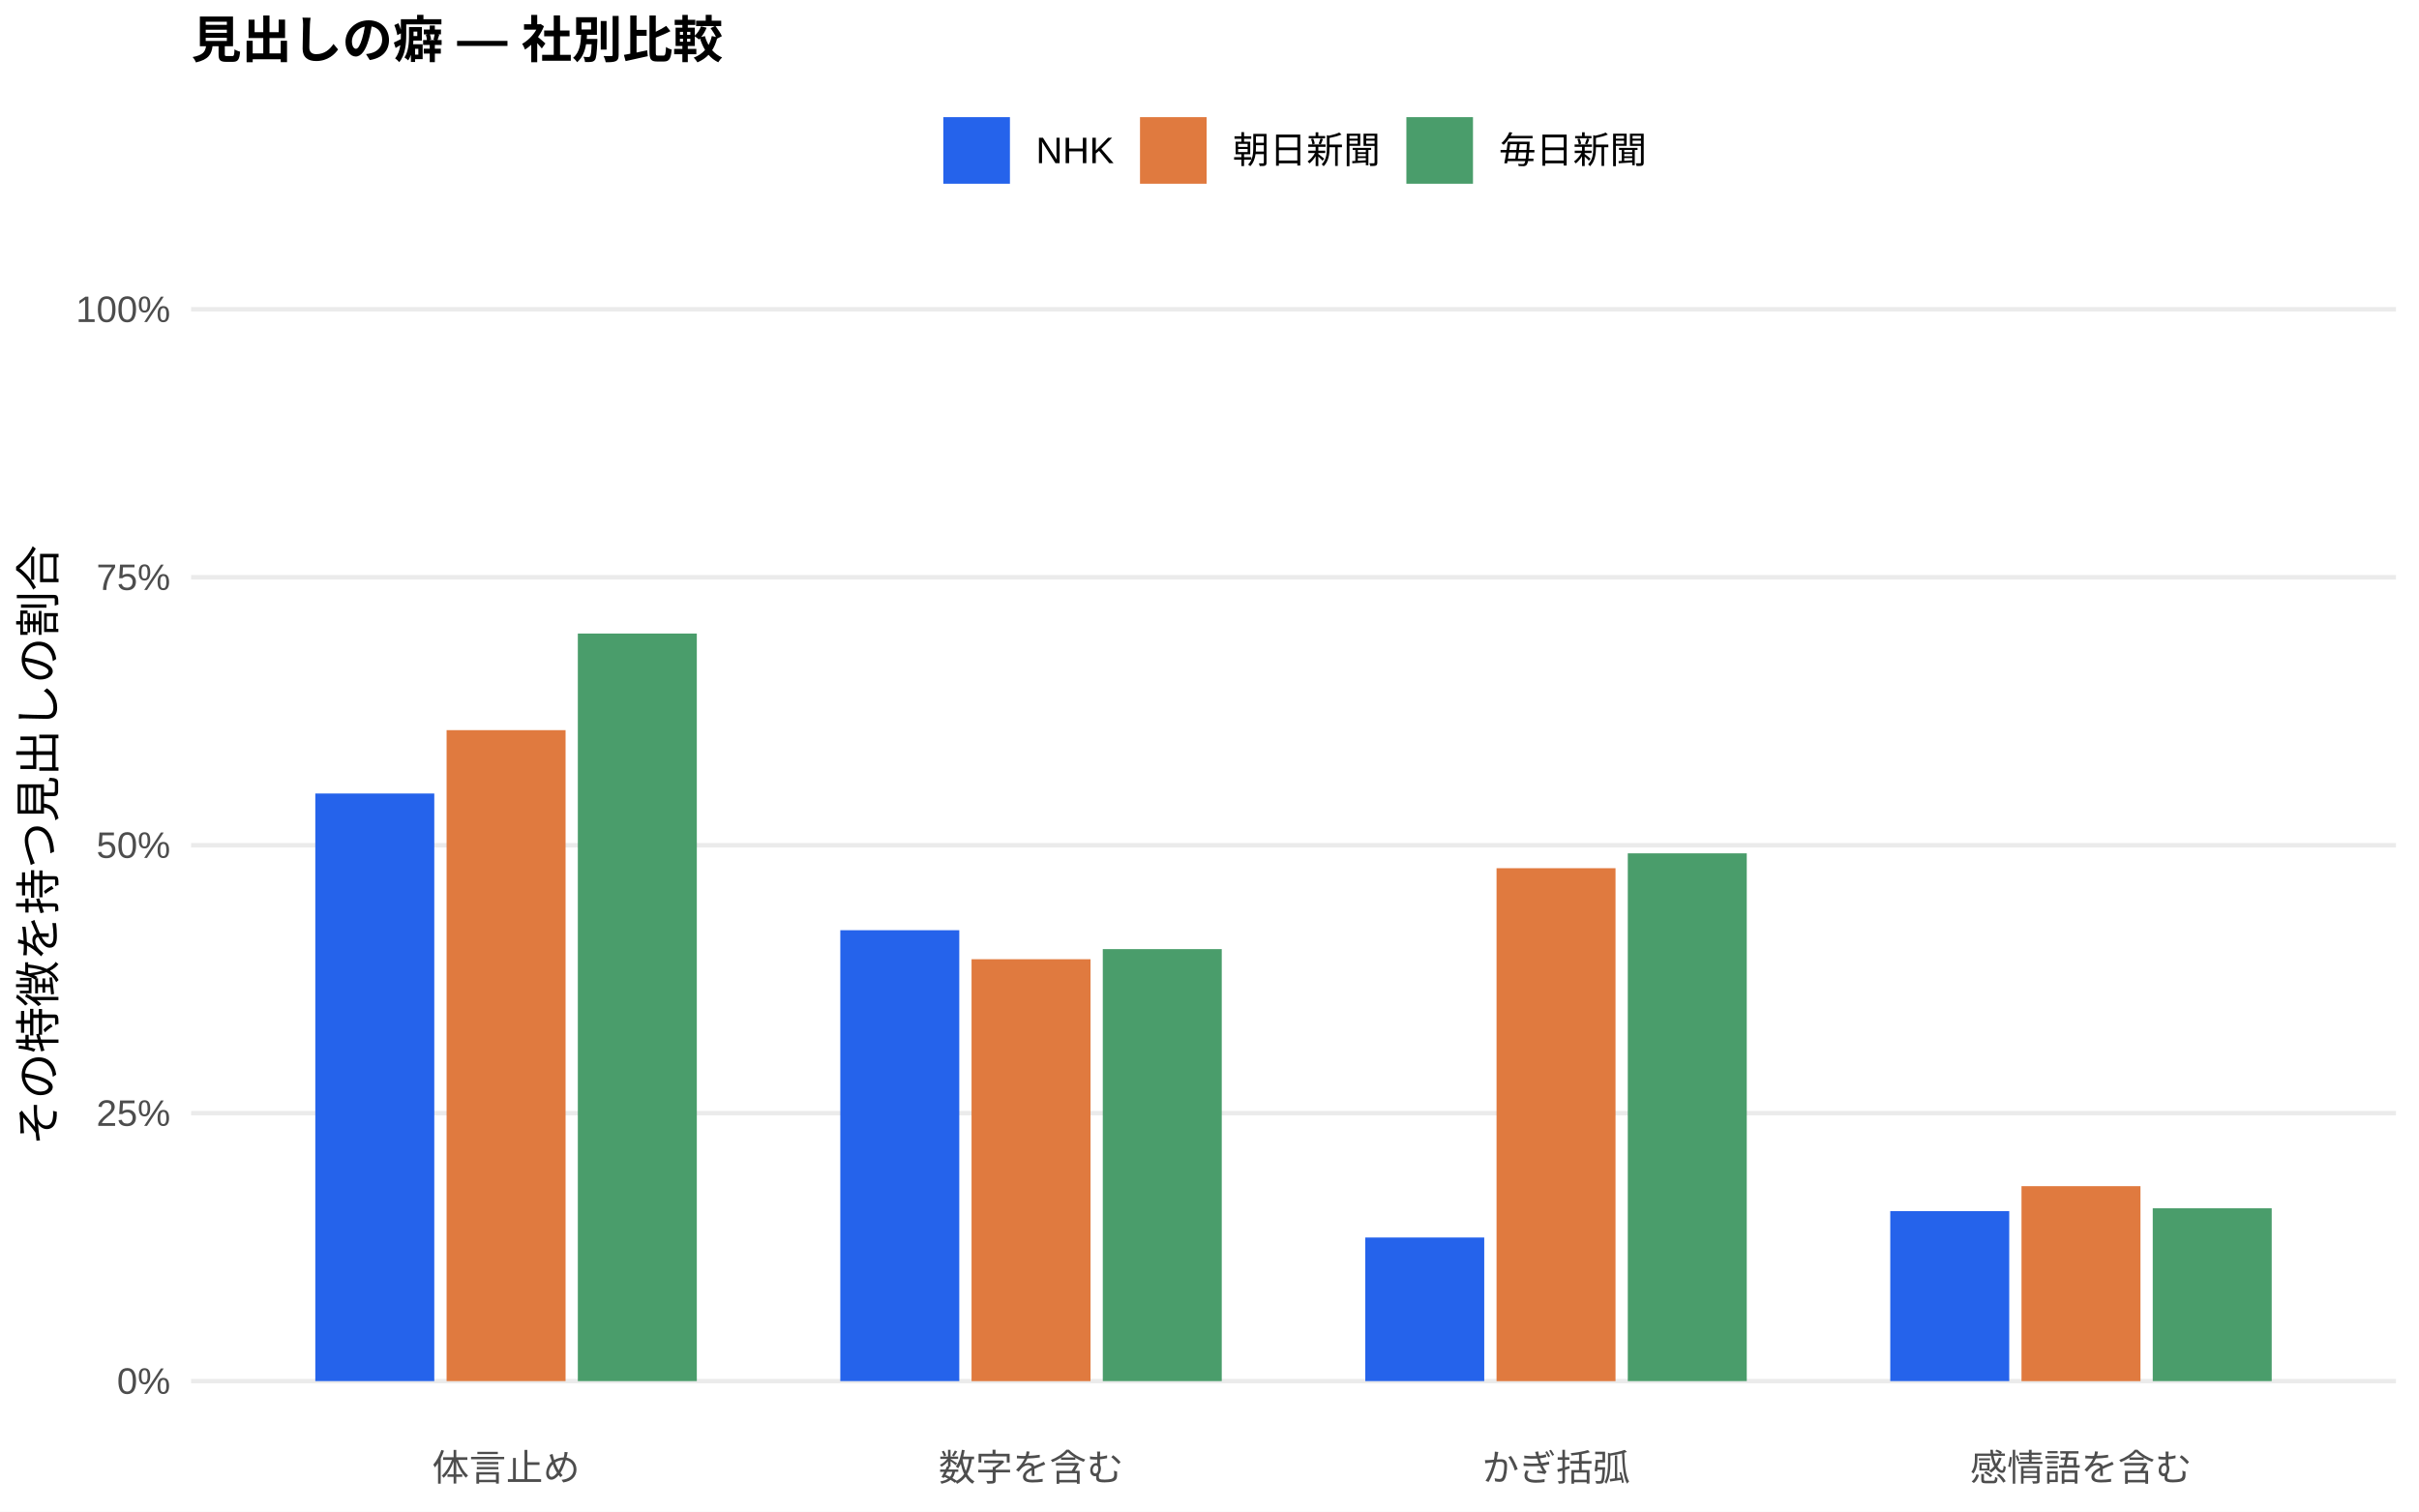
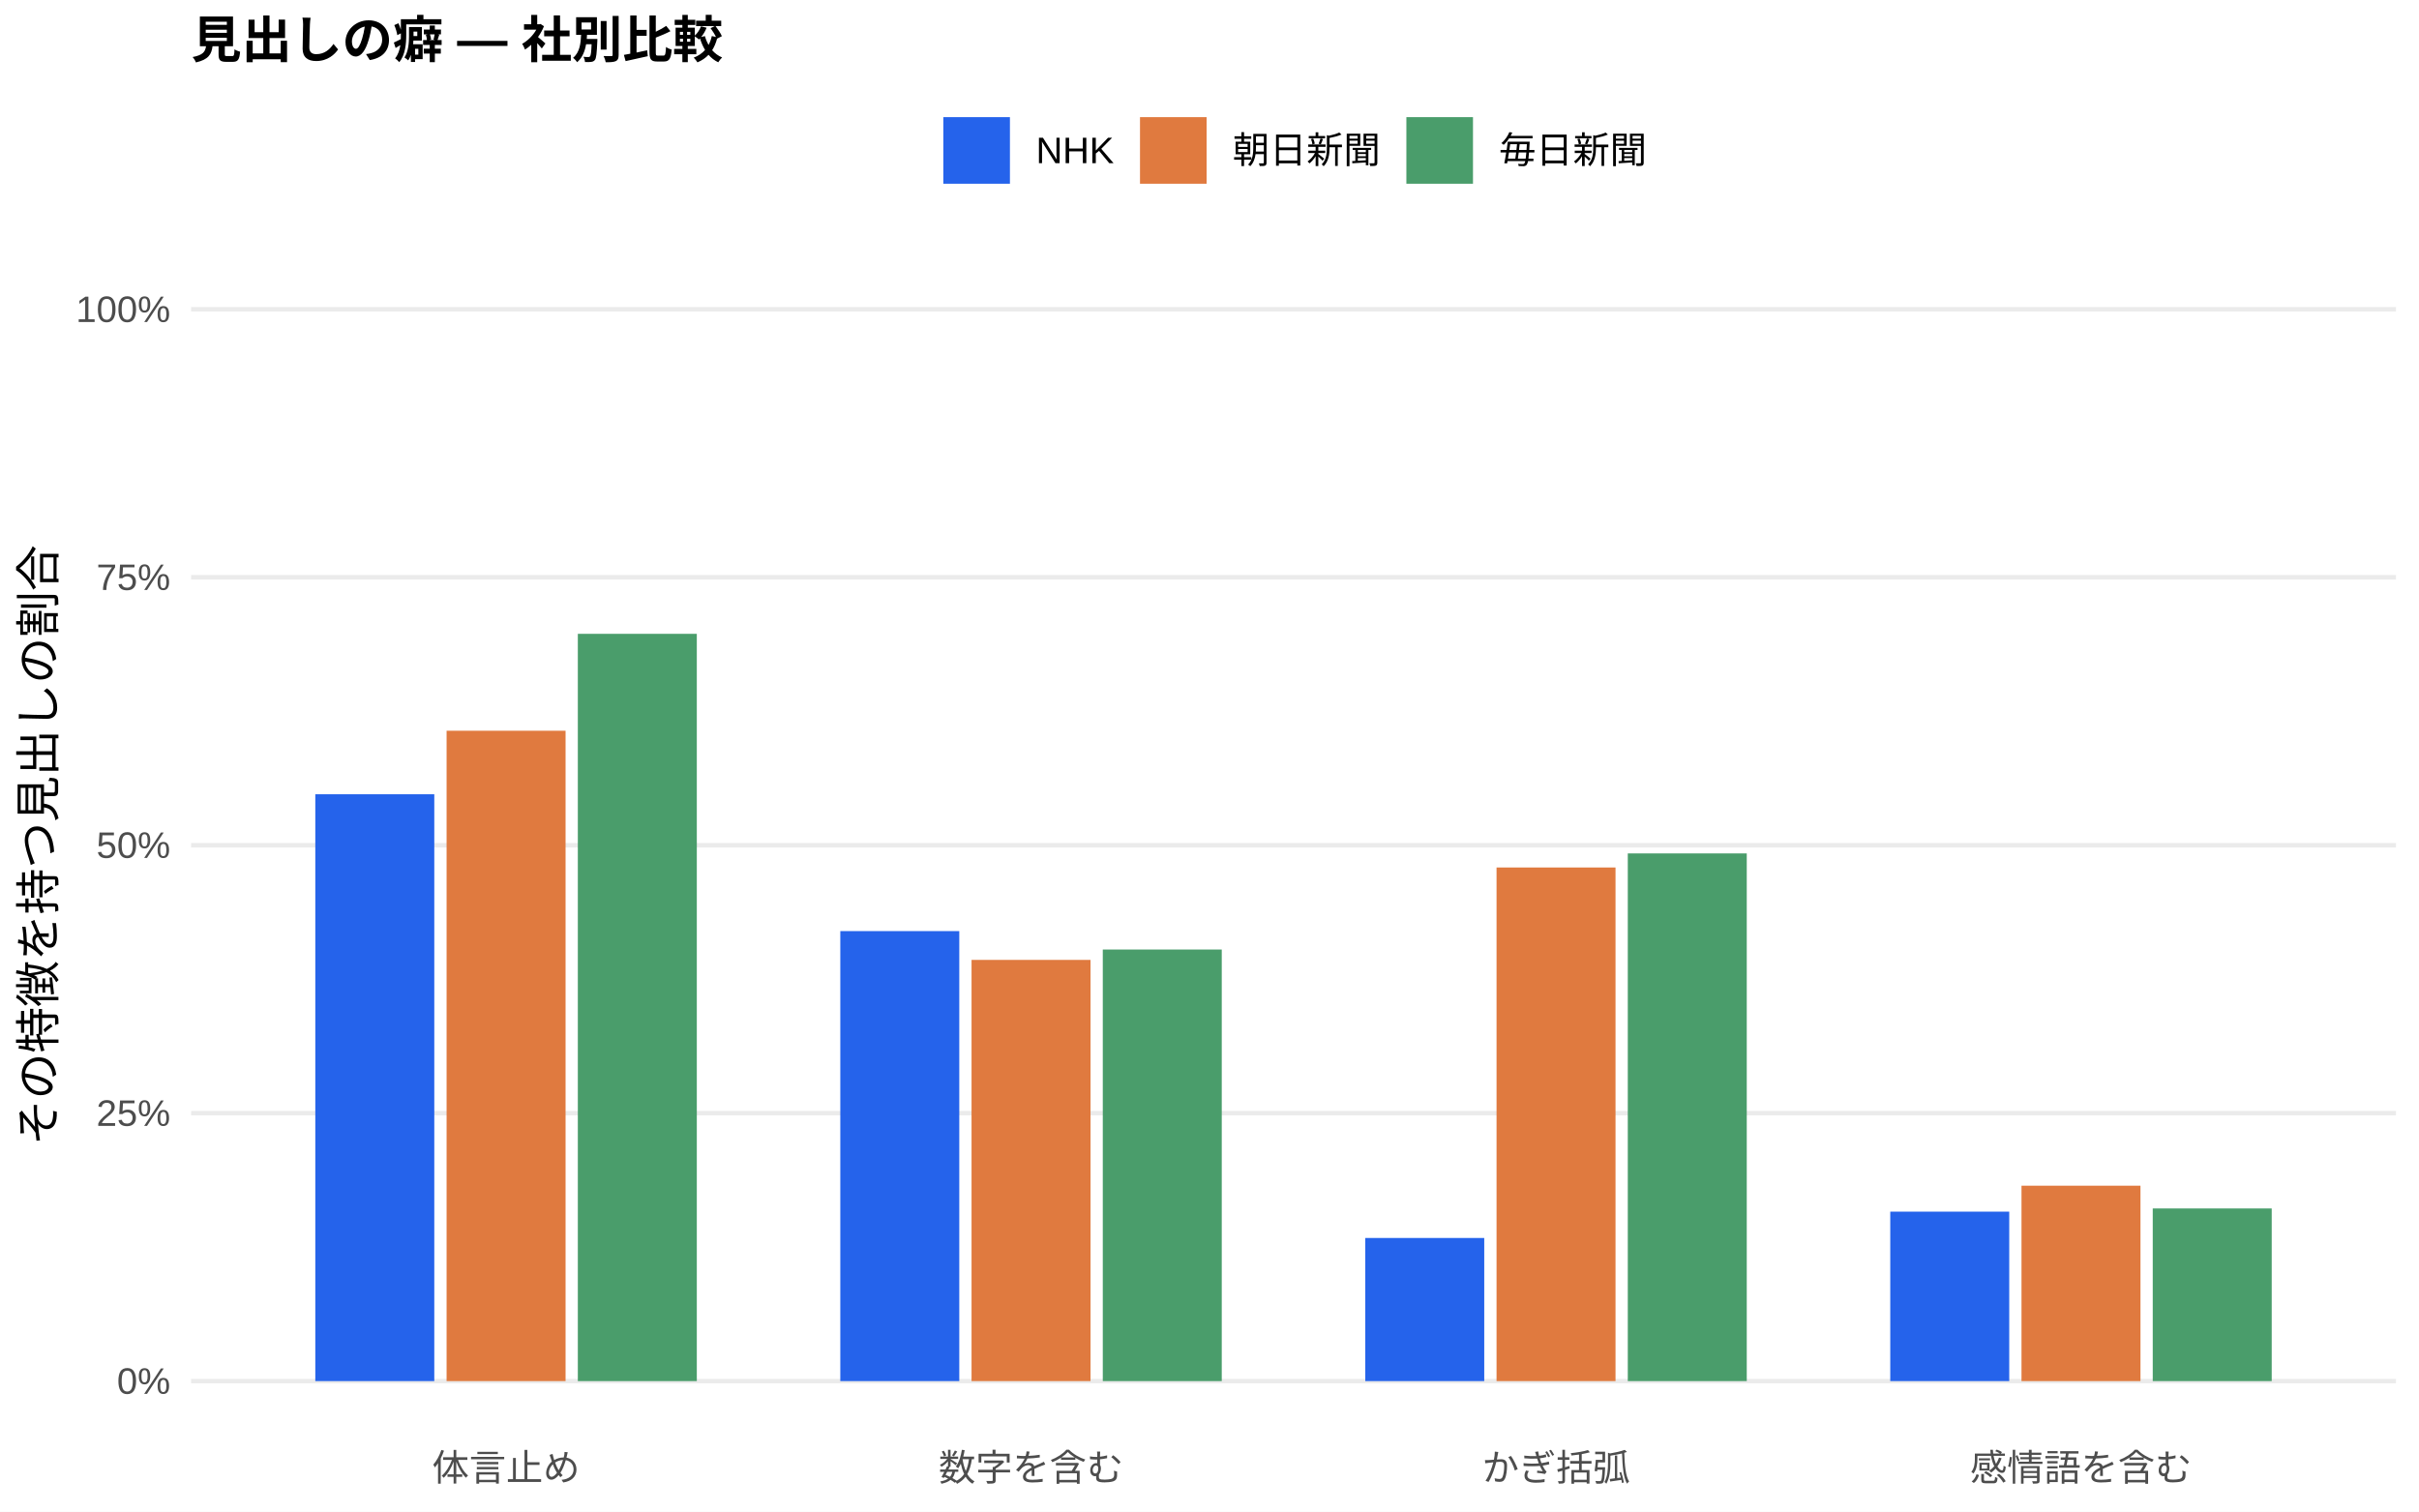
<svg xmlns="http://www.w3.org/2000/svg" width="576.00pt" height="360.00pt" viewBox="0 0 576.00 360.00">
  <g class="svglite">
    <defs>
      <style type="text/css">
    .svglite line, .svglite polyline, .svglite polygon, .svglite path, .svglite rect, .svglite circle {
      fill: none;
      stroke: #000000;
      stroke-linecap: round;
      stroke-linejoin: round;
      stroke-miterlimit: 10.00;
    }
    .svglite text {
      white-space: pre;
    }
    .svglite g.glyphgroup path {
      fill: inherit;
      stroke: none;
    }
  </style>
    </defs>
    <rect width="100%" height="100%" style="stroke: none; fill: #FFFFFF;" />
    <defs>
      <clipPath id="cpMC4wMHw1NzYuMDB8MC4wMHwzNjAuMDA=">
        <rect x="0.00" y="0.00" width="576.00" height="360.00" />
      </clipPath>
    </defs>
    <g clip-path="url(#cpMC4wMHw1NzYuMDB8MC4wMHwzNjAuMDA=)">
      <rect x="0.00" y="0.00" width="576.00" height="360.00" style="stroke-width: 1.07; stroke: none; fill: #FFFFFF;" />
    </g>
    <defs>
      <clipPath id="cpNDUuNTB8NTcwLjUyfDYwLjkxfDM0MS43MQ==">
        <rect x="45.50" y="60.91" width="525.02" height="280.80" />
      </clipPath>
    </defs>
    <g clip-path="url(#cpNDUuNTB8NTcwLjUyfDYwLjkxfDM0MS43MQ==)">
      <polyline points="45.50,328.94 570.52,328.94 " style="stroke-width: 1.07; stroke: #EBEBEB; stroke-linecap: butt;" />
      <polyline points="45.50,265.12 570.52,265.12 " style="stroke-width: 1.07; stroke: #EBEBEB; stroke-linecap: butt;" />
      <polyline points="45.50,201.31 570.52,201.31 " style="stroke-width: 1.07; stroke: #EBEBEB; stroke-linecap: butt;" />
      <polyline points="45.50,137.49 570.52,137.49 " style="stroke-width: 1.07; stroke: #EBEBEB; stroke-linecap: butt;" />
      <polyline points="45.50,73.67 570.52,73.67 " style="stroke-width: 1.07; stroke: #EBEBEB; stroke-linecap: butt;" />
-       <rect x="75.08" y="188.99" width="28.33" height="139.95" style="stroke-width: 1.07; stroke: none; stroke-linecap: butt; stroke-linejoin: miter; fill: #2563EB;" />
-       <rect x="200.09" y="221.55" width="28.33" height="107.39" style="stroke-width: 1.07; stroke: none; stroke-linecap: butt; stroke-linejoin: miter; fill: #2563EB;" />
-       <rect x="325.09" y="294.74" width="28.33" height="34.20" style="stroke-width: 1.07; stroke: none; stroke-linecap: butt; stroke-linejoin: miter; fill: #2563EB;" />
-       <rect x="450.10" y="288.45" width="28.33" height="40.49" style="stroke-width: 1.07; stroke: none; stroke-linecap: butt; stroke-linejoin: miter; fill: #2563EB;" />
-       <rect x="106.34" y="173.90" width="28.33" height="155.04" style="stroke-width: 1.07; stroke: none; stroke-linecap: butt; stroke-linejoin: miter; fill: #E07A3F;" />
-       <rect x="231.34" y="228.46" width="28.33" height="100.49" style="stroke-width: 1.07; stroke: none; stroke-linecap: butt; stroke-linejoin: miter; fill: #E07A3F;" />
-       <rect x="356.35" y="206.78" width="28.33" height="122.17" style="stroke-width: 1.07; stroke: none; stroke-linecap: butt; stroke-linejoin: miter; fill: #E07A3F;" />
-       <rect x="481.35" y="282.51" width="28.33" height="46.44" style="stroke-width: 1.07; stroke: none; stroke-linecap: butt; stroke-linejoin: miter; fill: #E07A3F;" />
-       <rect x="137.59" y="150.89" width="28.33" height="178.05" style="stroke-width: 1.07; stroke: none; stroke-linecap: butt; stroke-linejoin: miter; fill: #4A9D6B;" />
-       <rect x="262.59" y="226.05" width="28.33" height="102.89" style="stroke-width: 1.07; stroke: none; stroke-linecap: butt; stroke-linejoin: miter; fill: #4A9D6B;" />
-       <rect x="387.60" y="203.24" width="28.33" height="125.70" style="stroke-width: 1.07; stroke: none; stroke-linecap: butt; stroke-linejoin: miter; fill: #4A9D6B;" />
-       <rect x="512.60" y="287.78" width="28.33" height="41.16" style="stroke-width: 1.07; stroke: none; stroke-linecap: butt; stroke-linejoin: miter; fill: #4A9D6B;" />
+       <rect x="75.08" y="189.17" width="28.33" height="139.77" style="stroke-width: 1.07; stroke: none; stroke-linecap: butt; stroke-linejoin: miter; fill: #2563EB;" />
+       <rect x="200.09" y="221.76" width="28.33" height="107.18" style="stroke-width: 1.07; stroke: none; stroke-linecap: butt; stroke-linejoin: miter; fill: #2563EB;" />
+       <rect x="325.09" y="294.85" width="28.33" height="34.09" style="stroke-width: 1.07; stroke: none; stroke-linecap: butt; stroke-linejoin: miter; fill: #2563EB;" />
+       <rect x="450.10" y="288.58" width="28.33" height="40.36" style="stroke-width: 1.07; stroke: none; stroke-linecap: butt; stroke-linejoin: miter; fill: #2563EB;" />
+       <rect x="106.34" y="174.04" width="28.33" height="154.90" style="stroke-width: 1.07; stroke: none; stroke-linecap: butt; stroke-linejoin: miter; fill: #E07A3F;" />
+       <rect x="231.34" y="228.62" width="28.33" height="100.32" style="stroke-width: 1.07; stroke: none; stroke-linecap: butt; stroke-linejoin: miter; fill: #E07A3F;" />
+       <rect x="356.35" y="206.61" width="28.33" height="122.33" style="stroke-width: 1.07; stroke: none; stroke-linecap: butt; stroke-linejoin: miter; fill: #E07A3F;" />
+       <rect x="481.35" y="282.40" width="28.33" height="46.54" style="stroke-width: 1.07; stroke: none; stroke-linecap: butt; stroke-linejoin: miter; fill: #E07A3F;" />
+       <rect x="137.59" y="150.96" width="28.33" height="177.98" style="stroke-width: 1.07; stroke: none; stroke-linecap: butt; stroke-linejoin: miter; fill: #4A9D6B;" />
+       <rect x="262.59" y="226.15" width="28.33" height="102.79" style="stroke-width: 1.07; stroke: none; stroke-linecap: butt; stroke-linejoin: miter; fill: #4A9D6B;" />
+       <rect x="387.60" y="203.26" width="28.33" height="125.68" style="stroke-width: 1.07; stroke: none; stroke-linecap: butt; stroke-linejoin: miter; fill: #4A9D6B;" />
+       <rect x="512.60" y="287.82" width="28.33" height="41.12" style="stroke-width: 1.07; stroke: none; stroke-linecap: butt; stroke-linejoin: miter; fill: #4A9D6B;" />
    </g>
    <g clip-path="url(#cpMC4wMHw1NzYuMDB8MC4wMHwzNjAuMDA=)">
      <text x="40.57" y="331.97" text-anchor="end" style="font-size: 8.80px;fill: #4D4D4D; font-family: &quot;Liberation Sans&quot;;" textLength="12.72px" lengthAdjust="spacingAndGlyphs">0%</text>
      <text x="40.57" y="268.15" text-anchor="end" style="font-size: 8.80px;fill: #4D4D4D; font-family: &quot;Liberation Sans&quot;;" textLength="17.61px" lengthAdjust="spacingAndGlyphs">25%</text>
      <text x="40.57" y="204.33" text-anchor="end" style="font-size: 8.80px;fill: #4D4D4D; font-family: &quot;Liberation Sans&quot;;" textLength="17.61px" lengthAdjust="spacingAndGlyphs">50%</text>
      <text x="40.57" y="140.52" text-anchor="end" style="font-size: 8.80px;fill: #4D4D4D; font-family: &quot;Liberation Sans&quot;;" textLength="17.61px" lengthAdjust="spacingAndGlyphs">75%</text>
      <text x="40.57" y="76.70" text-anchor="end" style="font-size: 8.80px;fill: #4D4D4D; font-family: &quot;Liberation Sans&quot;;" textLength="22.50px" lengthAdjust="spacingAndGlyphs">100%</text>
      <text x="120.50" y="352.69" text-anchor="middle" style="font-size: 8.80px;fill: #4D4D4D; font-family: &quot;Liberation Sans&quot;;" textLength="35.19px" lengthAdjust="spacingAndGlyphs">体言止め</text>
      <text x="245.51" y="352.69" text-anchor="middle" style="font-size: 8.80px;fill: #4D4D4D; font-family: &quot;Liberation Sans&quot;;" textLength="43.98px" lengthAdjust="spacingAndGlyphs">数字を含む</text>
      <text x="370.51" y="352.69" text-anchor="middle" style="font-size: 8.80px;fill: #4D4D4D; font-family: &quot;Liberation Sans&quot;;" textLength="35.19px" lengthAdjust="spacingAndGlyphs">かぎ括弧</text>
      <text x="495.52" y="352.69" text-anchor="middle" style="font-size: 8.80px;fill: #4D4D4D; font-family: &quot;Liberation Sans&quot;;" textLength="52.78px" lengthAdjust="spacingAndGlyphs">感情語を含む</text>
      <text transform="translate(13.05,201.31) rotate(-90)" text-anchor="middle" style="font-size: 11.00px; font-family: &quot;Liberation Sans&quot;;" textLength="143.00px" lengthAdjust="spacingAndGlyphs">その特徴を持つ見出しの割合</text>
      <rect x="224.62" y="27.90" width="15.86" height="15.86" style="stroke-width: 1.07; stroke: none; stroke-linecap: butt; stroke-linejoin: miter; fill: #2563EB;" />
      <rect x="271.45" y="27.90" width="15.86" height="15.86" style="stroke-width: 1.07; stroke: none; stroke-linecap: butt; stroke-linejoin: miter; fill: #E07A3F;" />
      <rect x="334.88" y="27.90" width="15.86" height="15.86" style="stroke-width: 1.07; stroke: none; stroke-linecap: butt; stroke-linejoin: miter; fill: #4A9D6B;" />
      <text x="246.67" y="38.86" style="font-size: 8.80px; font-family: &quot;Liberation Sans&quot;;" textLength="18.59px" lengthAdjust="spacingAndGlyphs">NHK</text>
      <text x="293.50" y="38.86" style="font-size: 8.80px; font-family: &quot;Liberation Sans&quot;;" textLength="35.19px" lengthAdjust="spacingAndGlyphs">朝日新聞</text>
      <text x="356.93" y="38.86" style="font-size: 8.80px; font-family: &quot;Liberation Sans&quot;;" textLength="35.19px" lengthAdjust="spacingAndGlyphs">毎日新聞</text>
      <text x="45.50" y="13.74" style="font-size: 12.00px; font-weight: bold; font-family: &quot;Liberation Sans&quot;;" textLength="126.66px" lengthAdjust="spacingAndGlyphs">見出しの癖 — 社別比較</text>
    </g>
  </g>
</svg>
